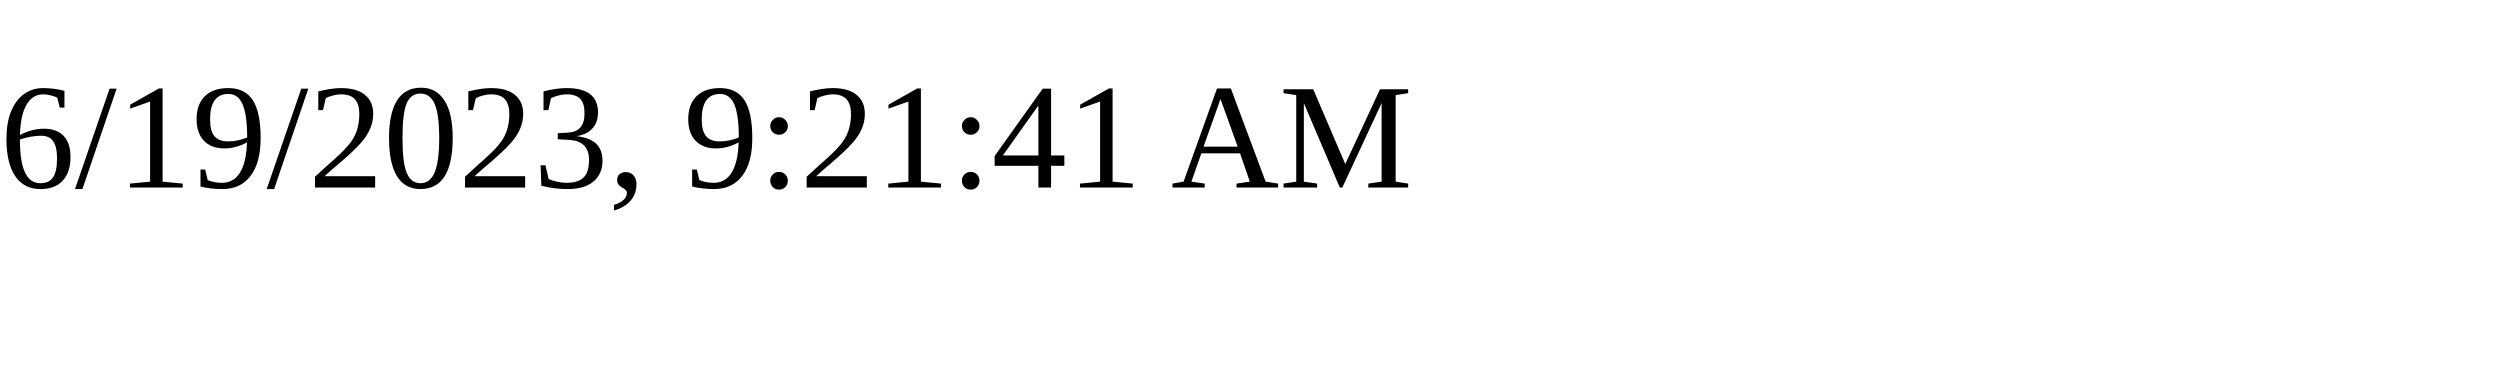
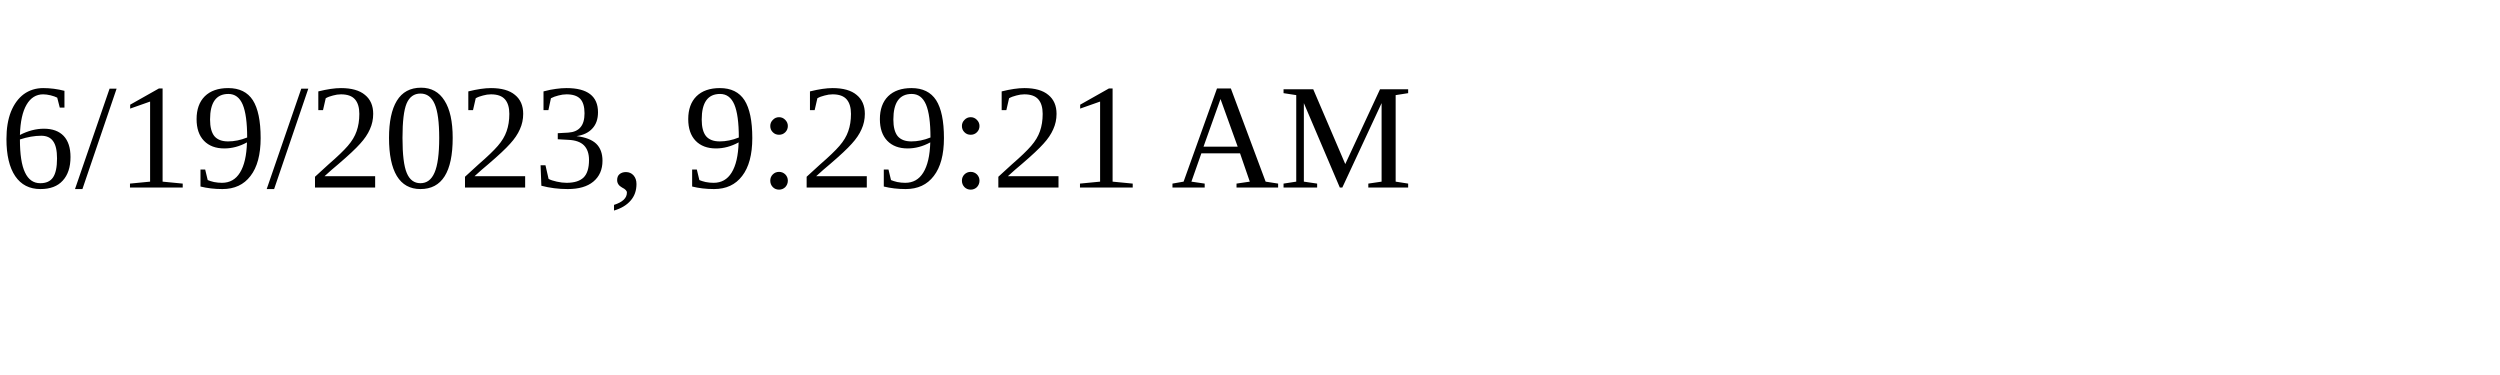
<svg xmlns="http://www.w3.org/2000/svg" height="30" width="200">
-   <text x="0" y="15">6/19/2023, 9:21:41 AM</text>
+   <text x="0" y="15">6/19/2023, 9:29:21 AM</text>
</svg>
